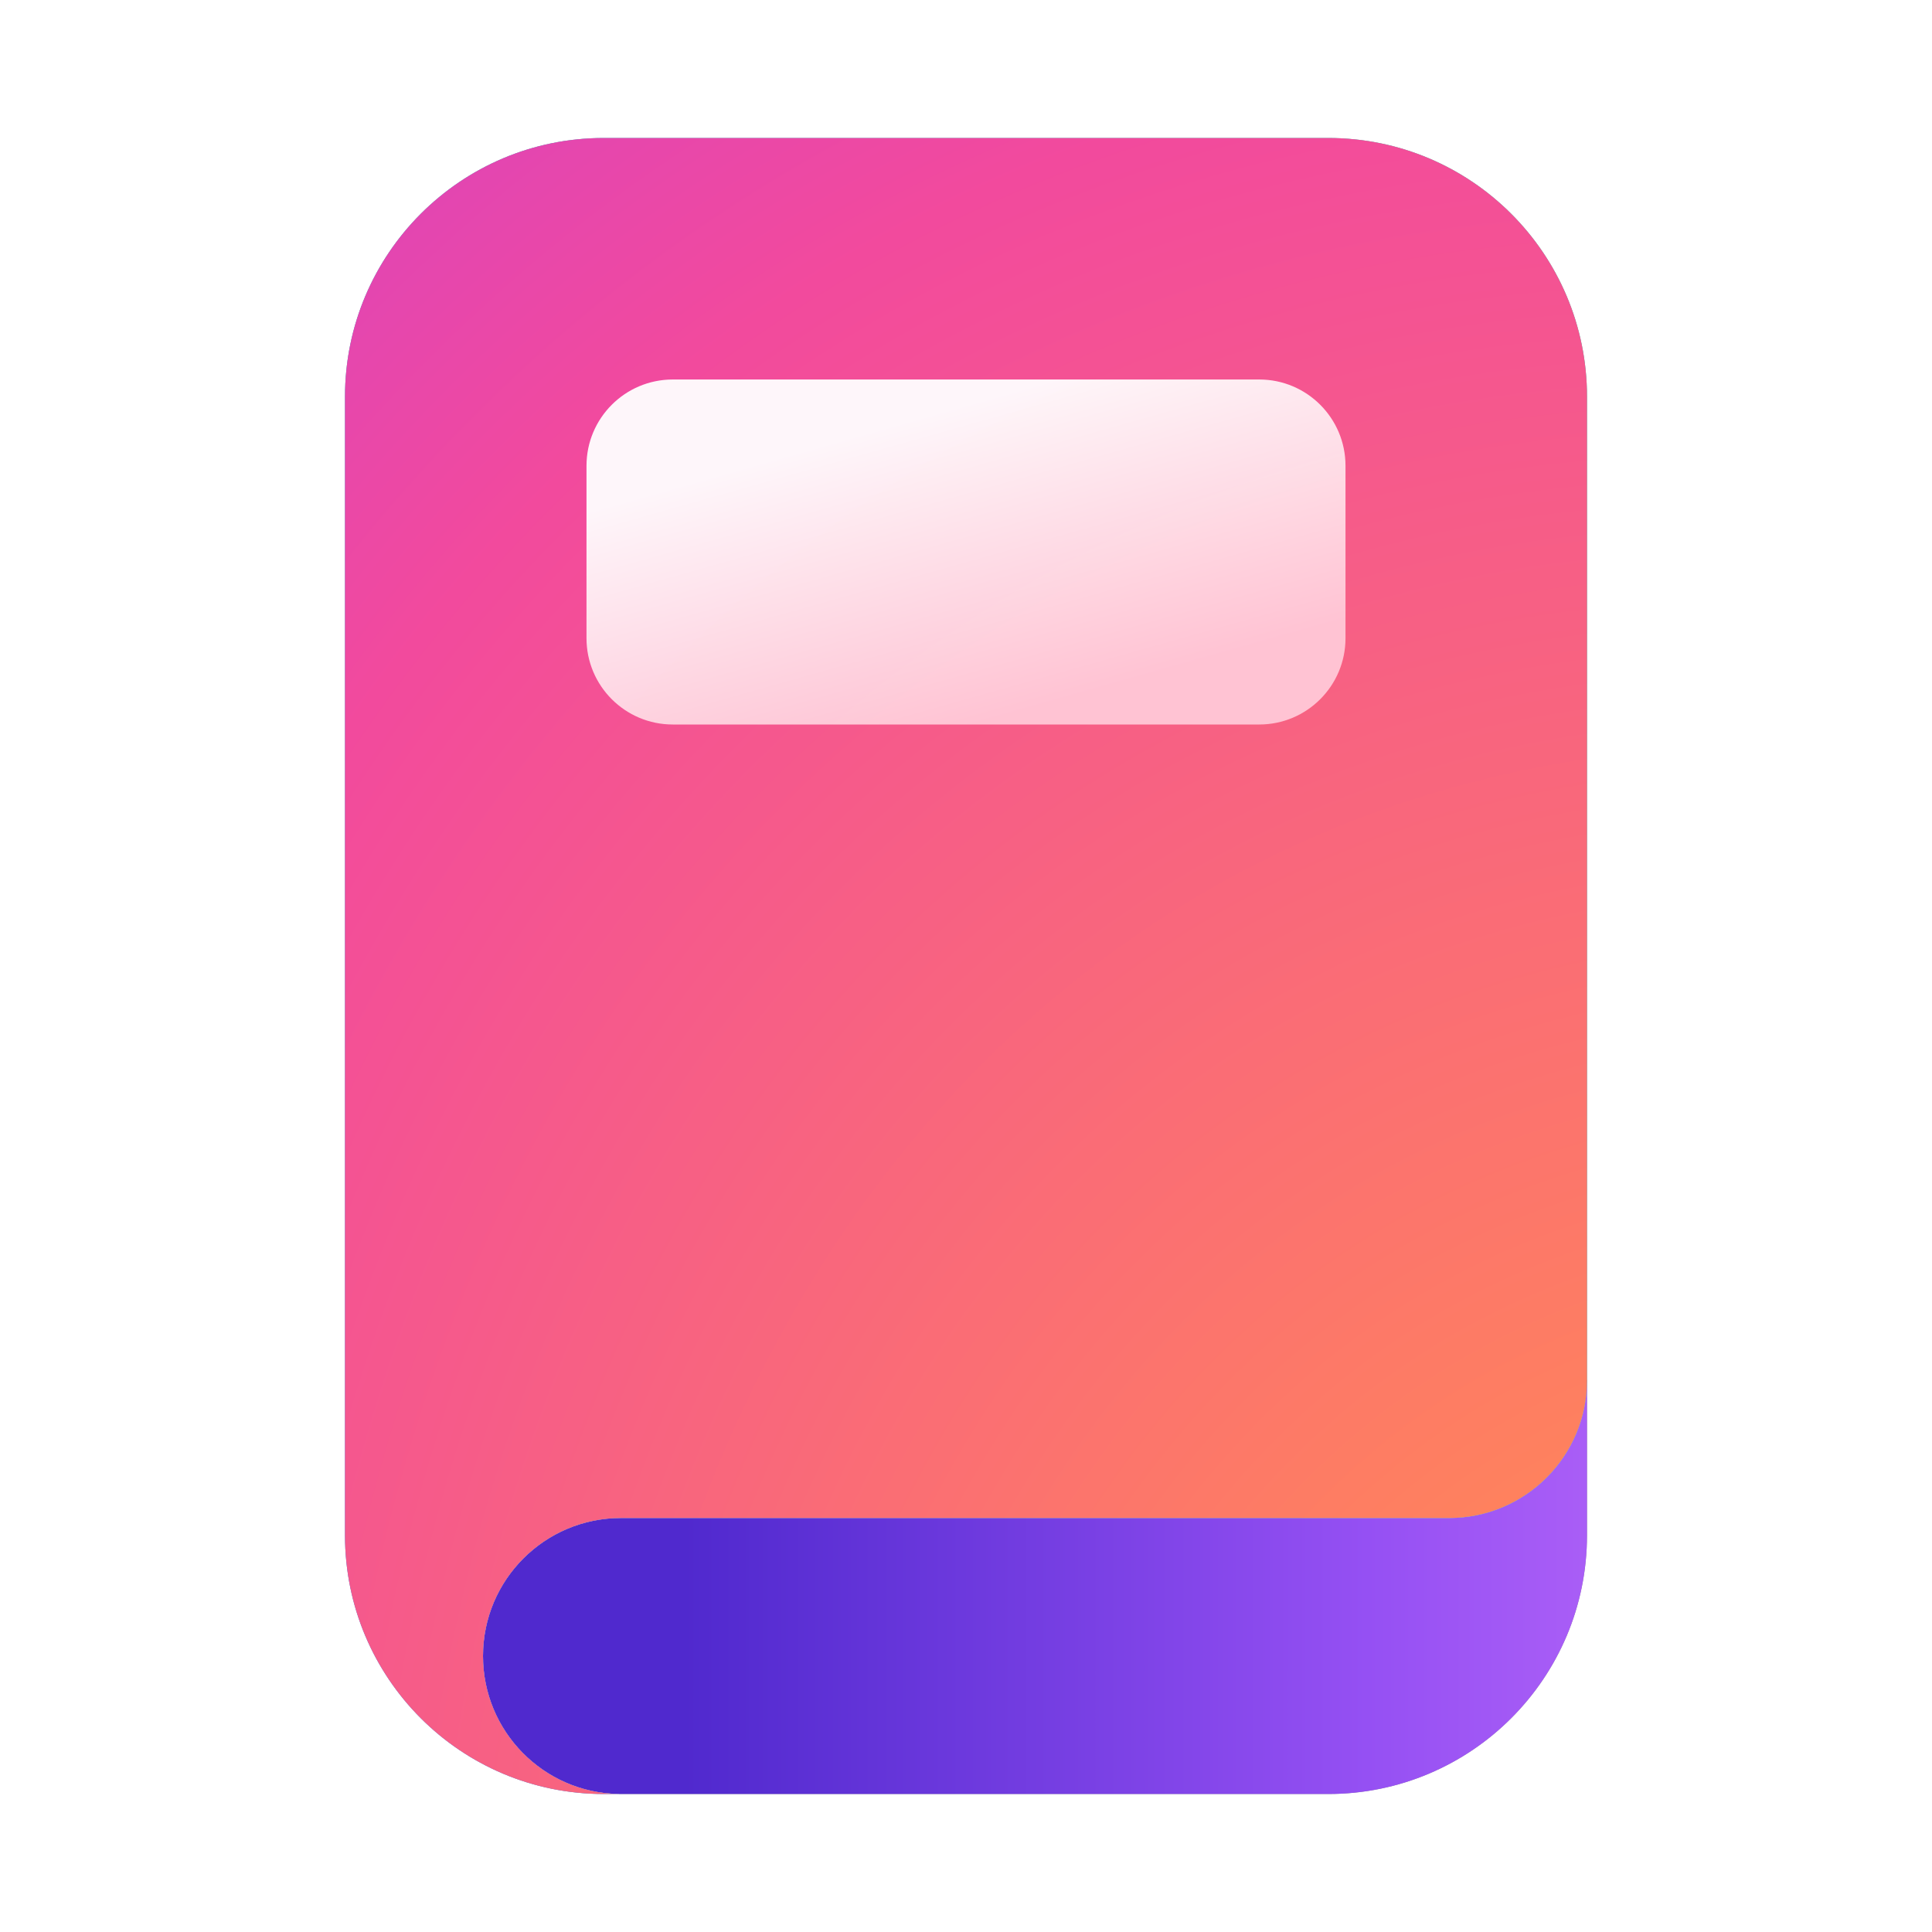
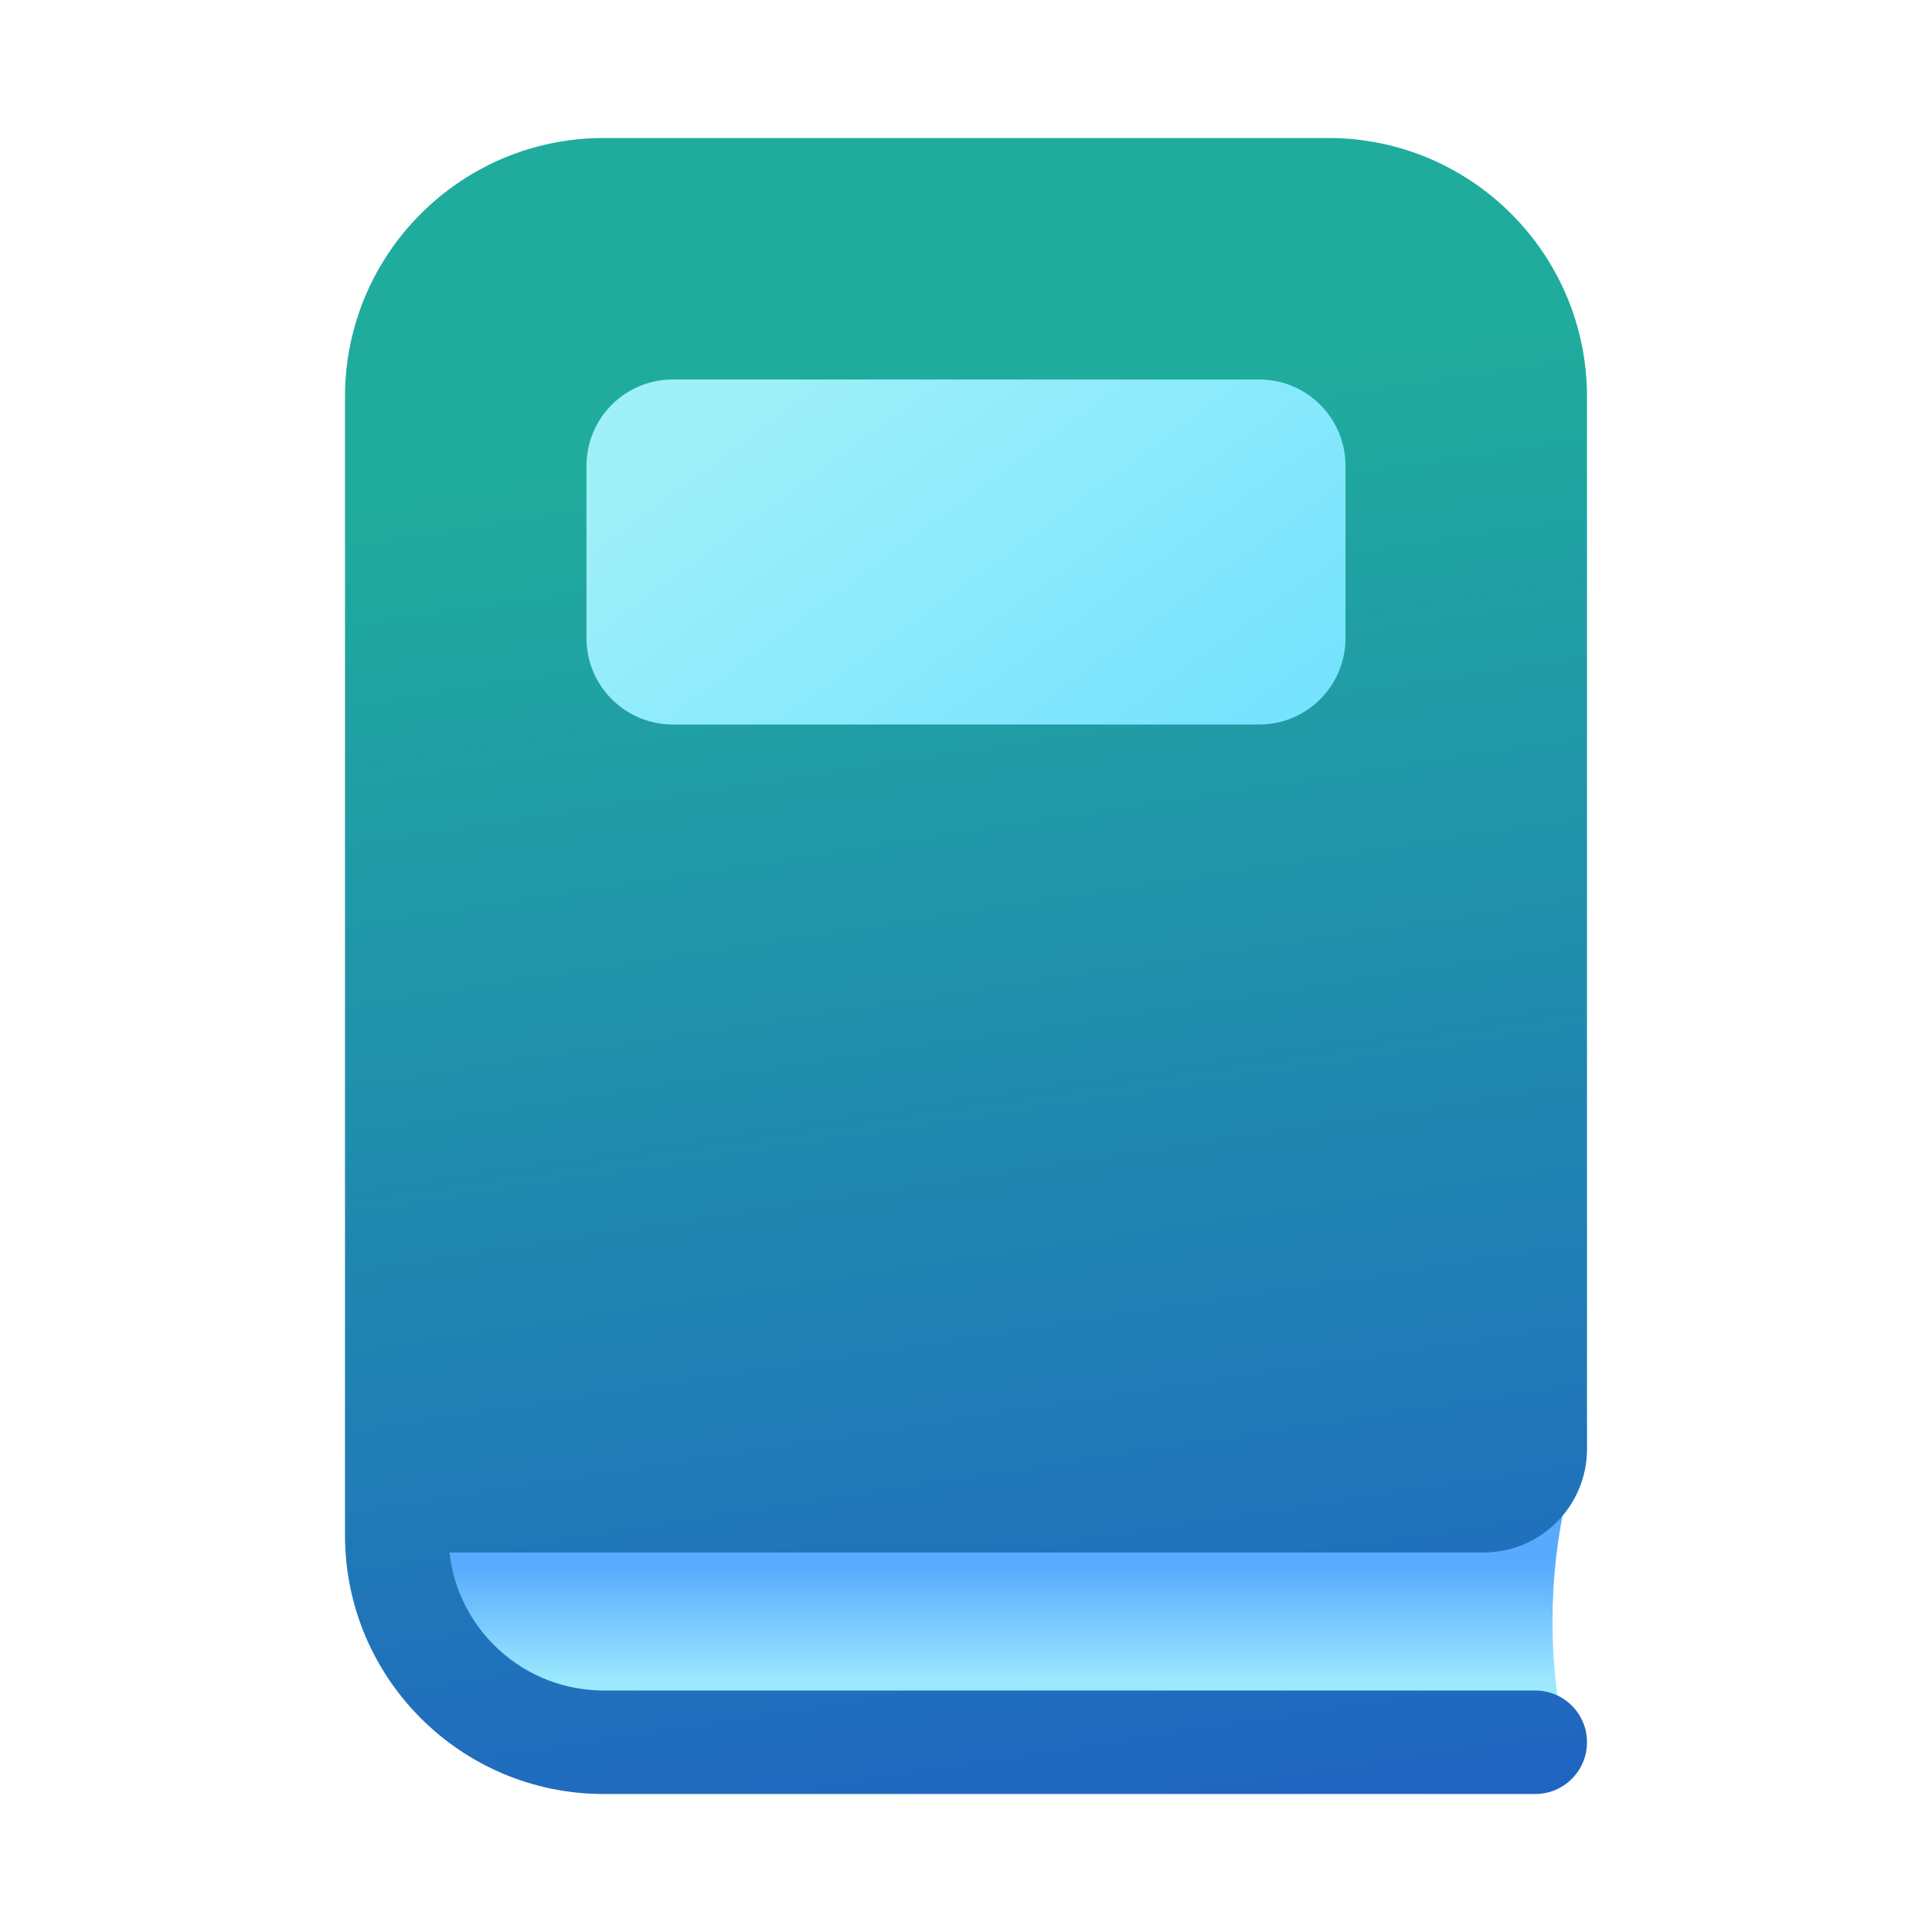
<svg xmlns="http://www.w3.org/2000/svg" width="28" height="28" viewBox="0 0 28 28" fill="none">
-   <path d="M23 20H6.501L6.5 24C6.5 25.105 7.895 26 9 26H19.25C21.321 26 23 24.321 23 22.25V20Z" fill="#929292" />
-   <path d="M23 20H6.501L6.5 24C6.5 25.105 7.895 26 9 26H19.25C21.321 26 23 24.321 23 22.25V20Z" fill="url(#paint0_linear_73819_12106)" />
-   <path d="M8.75 2C6.679 2 5 3.679 5 5.75V22.25C5 24.321 6.679 26 8.75 26H8.963C7.875 25.98 7 25.092 7 24C7 22.895 7.895 22 9 22H21C22.105 22 23 21.105 23 20V5.75C23 3.679 21.321 2 19.25 2H8.75Z" fill="#CACACA" />
-   <path d="M8.75 2C6.679 2 5 3.679 5 5.75V22.25C5 24.321 6.679 26 8.75 26H8.963C7.875 25.98 7 25.092 7 24C7 22.895 7.895 22 9 22H21C22.105 22 23 21.105 23 20V5.75C23 3.679 21.321 2 19.25 2H8.75Z" fill="url(#paint1_linear_73819_12106)" />
-   <path d="M8.75 2C6.679 2 5 3.679 5 5.75V22.25C5 24.321 6.679 26 8.75 26H8.963C7.875 25.98 7 25.092 7 24C7 22.895 7.895 22 9 22H21C22.105 22 23 21.105 23 20V5.75C23 3.679 21.321 2 19.25 2H8.75Z" fill="url(#paint2_radial_73819_12106)" />
-   <path d="M9.75 5.5C9.06 5.5 8.5 6.06 8.5 6.75V9.25C8.5 9.94 9.06 10.5 9.75 10.5H18.25C18.94 10.5 19.5 9.94 19.5 9.25V6.75C19.5 6.06 18.94 5.5 18.25 5.5H9.75Z" fill="url(#paint3_linear_73819_12106)" fill-opacity="0.95" />
+   <path d="M6 21.5H22.758C22.758 21.5 22.5 22.312 22.5 23.5C22.5 24.688 22.758 25.5 22.758 25.5H8.75C7.231 25.5 6 24.269 6 22.75V21.5Z" fill="url(#paint0_linear_74105_6412)" />
+   <path d="M8.75 2C6.679 2 5 3.679 5 5.75V22.25C5 24.321 6.679 26 8.75 26H22.25C22.664 26 23 25.664 23 25.25C23 24.835 22.664 24.5 22.25 24.5H8.75C7.592 24.5 6.638 23.625 6.514 22.5H21.5C22.328 22.5 23 21.828 23 21V5.75C23 3.679 21.321 2 19.25 2H8.75Z" fill="url(#paint1_linear_74105_6412)" />
+   <path d="M9.75 5.5C9.06 5.5 8.5 6.06 8.5 6.75V9.25C8.5 9.94 9.06 10.5 9.75 10.5H18.25C18.94 10.5 19.5 9.94 19.5 9.25V6.75C19.5 6.06 18.94 5.5 18.25 5.5H9.75Z" fill="url(#paint2_linear_74105_6412)" />
  <defs>
-     <linearGradient id="paint0_linear_73819_12106" x1="8.067" y1="21.5" x2="41.133" y2="21.5" gradientUnits="userSpaceOnUse">
-       <stop offset="0.056" stop-color="#5029CE" />
-       <stop offset="0.355" stop-color="#9550F3" />
-       <stop offset="0.565" stop-color="#C16DFA" />
+     <linearGradient id="paint0_linear_74105_6412" x1="13.652" y1="24.4" x2="13.652" y2="22" gradientUnits="userSpaceOnUse">
+       <stop stop-color="#9DEAFF" />
+       <stop offset="0.716" stop-color="#58AAFE" />
    </linearGradient>
-     <linearGradient id="paint1_linear_73819_12106" x1="-9.765" y1="54.478" x2="39.362" y2="11.546" gradientUnits="userSpaceOnUse">
-       <stop stop-color="#BD4AF9" />
-       <stop offset="0.465" stop-color="#4B8AFF" />
-       <stop offset="0.904" stop-color="#41E2B5" />
+     <linearGradient id="paint1_linear_74105_6412" x1="11.21" y1="6.49" x2="15.139" y2="32.267" gradientUnits="userSpaceOnUse">
+       <stop stop-color="#20AC9D" />
+       <stop offset="1" stop-color="#2052CB" />
    </linearGradient>
-     <radialGradient id="paint2_radial_73819_12106" cx="0" cy="0" r="1" gradientUnits="userSpaceOnUse" gradientTransform="translate(29.5455 35.5995) rotate(-111.689) scale(61.9878 49.2613)">
-       <stop stop-color="#FFC470" />
-       <stop offset="0.251" stop-color="#FF835C" />
-       <stop offset="0.584" stop-color="#F24A9D" />
-       <stop offset="0.871" stop-color="#B339F0" />
-       <stop offset="1" stop-color="#C354FF" />
-     </radialGradient>
-     <linearGradient id="paint3_linear_73819_12106" x1="15.013" y1="10.396" x2="13.437" y2="4.823" gradientUnits="userSpaceOnUse">
-       <stop offset="0.024" stop-color="#FFC8D7" />
-       <stop offset="0.807" stop-color="white" />
+     <linearGradient id="paint2_linear_74105_6412" x1="12.294" y1="4.642" x2="18.321" y2="12.894" gradientUnits="userSpaceOnUse">
+       <stop stop-color="#9FF0F9" />
+       <stop offset="1" stop-color="#6CE0FF" />
    </linearGradient>
  </defs>
</svg>
